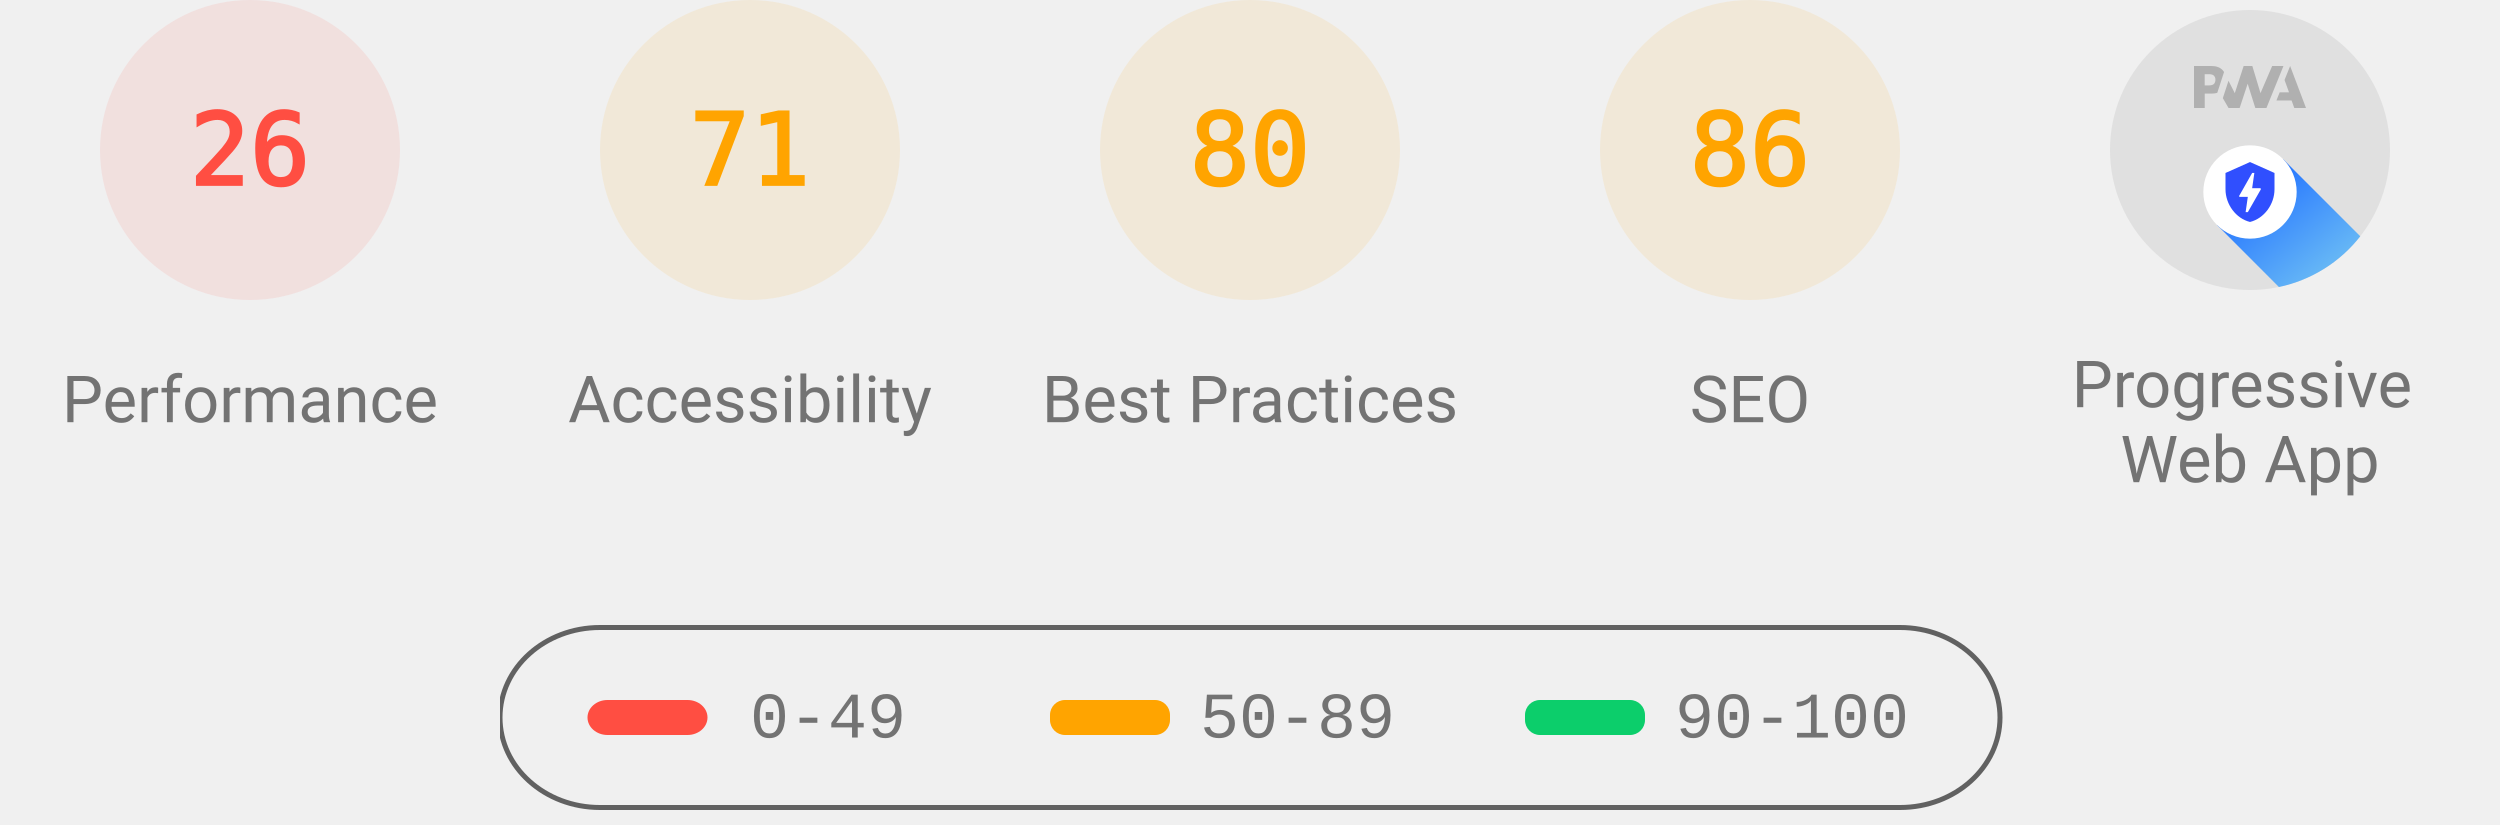
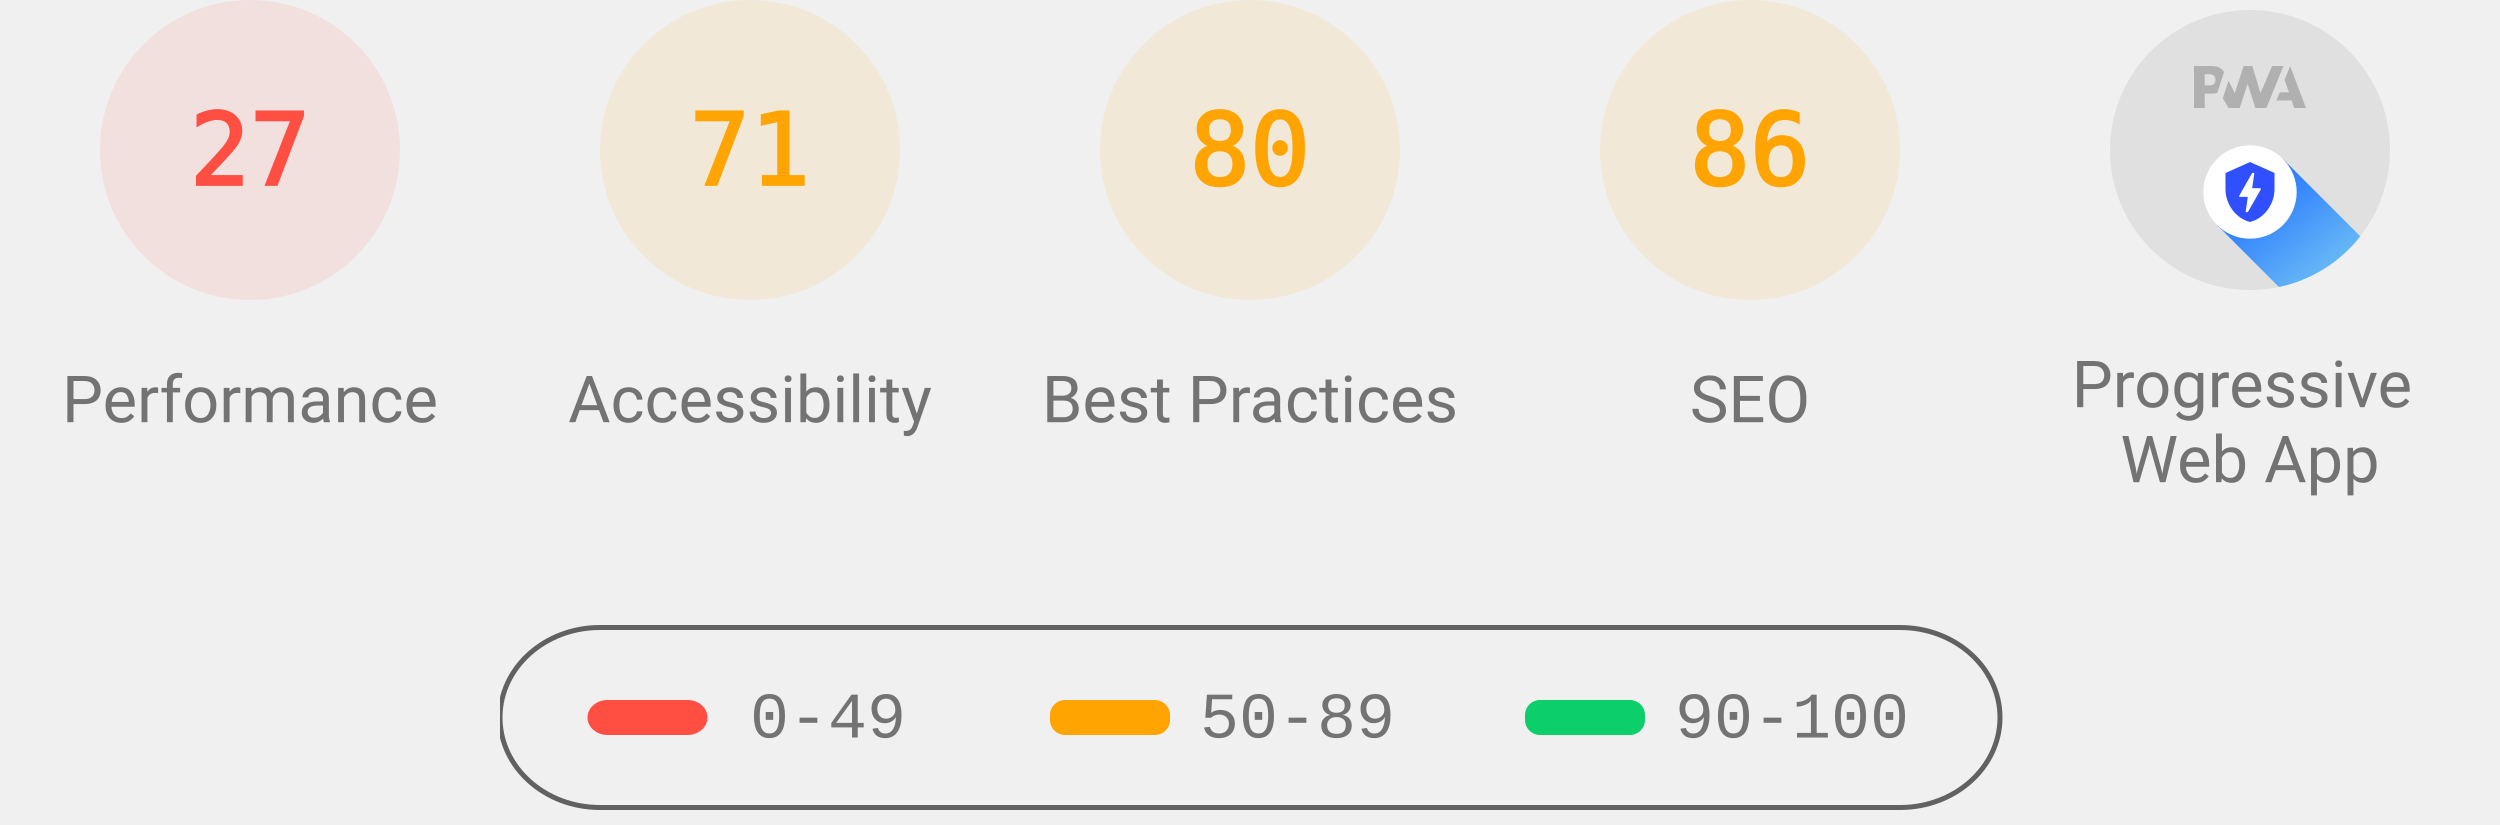
<svg xmlns="http://www.w3.org/2000/svg" class="theme--agnostic" fill="none" width="1000" height="330">
  <style>
			.gauge-base {
				opacity: 0.1
			}

			.gauge-arc {
				fill: none;
				animation-delay: 250ms;
				stroke-linecap: round;
				transform: rotate(-90deg);
				transform-origin: 100px 60px;
				animation: load-gauge 1s ease forwards
			}

			.guage-text {
				font-size: 40px;
				font-family: monospace;
				text-align: center
			}

			.guage-red {
				color: #ff4e42;
				fill: #ff4e42;
				stroke: #ff4e42
			}
			.guage-orange {
				color: #ffa400;
				fill: #ffa400;
				stroke: #ffa400
			}
			.guage-green {
				color: #0cce6b;
				fill: #0cce6b;
				stroke: #0cce6b
			}
			.theme--agnostic .guage-undefined {
				color: #5c5c5c;
				fill: #5c5c5c;
				stroke: #5c5c5c
			}
			.theme--light .guage-undefined {
				color: #1e1e1e;
				fill: #1e1e1e;
				stroke: #1e1e1e
			}
			.theme--dark .guage-undefined {
				color: #f5f5f5;
				fill: #f5f5f5;
				stroke: #f5f5f5
			}

			.guage-title {
				stroke: none;
				font-size: 26px;
				line-height: 26px;
				font-family: Roboto, Halvetica, Arial, sans-serif
			}
			.metric.guage-title {
				font-family: 'Courier New', Courier, monospace
			}
			.theme--agnostic .guage-title {
				color: #737373;
				fill: #737373
			}
			.theme--light .guage-title {
				color: #212121;
				fill: #212121
			}
			.theme--dark .guage-title {
				color: #f5f5f5;
				fill: #f5f5f5
			}

			@keyframes load-gauge {
				from {
					stroke-dasharray: 0 352.858
				}
			}
			.lh-gauge--pwa__disc {
				fill: #e0e0e0
			}
			.lh-gauge--pwa__logo {
				position: relative;
				fill: #b0b0b0
			}
			.lh-gauge--pwa__invisible {
				display: none
			}
			.lh-gauge--pwa__visible {
				display: inline
			}
			.guage-invisible {
				display: none
			}
			.lh-gauge--pwa__logo--primary-color {
				fill: #304ffe
			}
			.theme--agnostic .lh-gauge--pwa__logo--secondary-color {
				fill: #787878
			}
			.theme--light .lh-gauge--pwa__logo--secondary-color {
				fill: #3d3d3d
			}
			.theme--dark .lh-gauge--pwa__logo--secondary-color {
				fill: #d8b6b6
			}
			.theme--light #svg_2 {
				stroke: #00000022
			}
			.theme--agnostic #svg_2 {
				stroke: #616161
			}
			.theme--light #svg_2 {
				stroke: #00000022
			}
			.theme--dark #svg_2 {
				stroke: #f5f5f566
			}
		</style>
  <svg class="guage-div guage-perf guage-red" viewBox="0 0 200 200" width="200" height="200" x="0" y="0">
    <circle class="gauge-base" r="56" cx="100" cy="60" stroke-width="8" />
-     <circle class="gauge-arc guage-arc-1" r="56" cx="100" cy="60" stroke-width="8" style="stroke-dasharray: 91.483, 351.858;" />
-     <text class="guage-text" x="100px" y="60px" alignment-baseline="central" dominant-baseline="central" text-anchor="middle">26</text>
+     <circle class="gauge-arc guage-arc-1" r="56" cx="100" cy="60" stroke-width="8" style="stroke-dasharray: 95.002, 351.858;" />
+     <text class="guage-text" x="100px" y="60px" alignment-baseline="central" dominant-baseline="central" text-anchor="middle">27</text>
    <text class="guage-title" x="100px" y="160px" alignment-baseline="central" dominant-baseline="central" text-anchor="middle">Performance</text>
  </svg>
  <svg class="guage-div guage-acc guage-orange" viewBox="0 0 200 200" width="200" height="200" x="200" y="0">
    <circle class="gauge-base" r="56" cx="100" cy="60" stroke-width="8" />
    <circle class="gauge-arc guage-arc-2" r="56" cx="100" cy="60" stroke-width="8" style="stroke-dasharray: 249.819, 351.858;" />
    <text class="guage-text" x="100px" y="60px" alignment-baseline="central" dominant-baseline="central" text-anchor="middle">71</text>
    <text class="guage-title" x="100px" y="160px" alignment-baseline="central" dominant-baseline="central" text-anchor="middle">Accessibility</text>
  </svg>
  <svg class="guage-div guage-best guage-orange" viewBox="0 0 200 200" width="200" height="200" x="400" y="0">
    <circle class="gauge-base" r="56" cx="100" cy="60" stroke-width="8" />
    <circle class="gauge-arc guage-arc-3" r="56" cx="100" cy="60" stroke-width="8" style="stroke-dasharray: 281.486, 351.858;" />
    <text class="guage-text" x="100px" y="60px" alignment-baseline="central" dominant-baseline="central" text-anchor="middle">80</text>
    <text class="guage-title" x="100px" y="160px" alignment-baseline="central" dominant-baseline="central" text-anchor="middle">Best Practices</text>
  </svg>
  <svg class="guage-div guage-seo guage-orange" viewBox="0 0 200 200" width="200" height="200" x="600" y="0">
    <circle class="gauge-base" r="56" cx="100" cy="60" stroke-width="8" />
    <circle class="gauge-arc guage-arc-4" r="56" cx="100" cy="60" stroke-width="8" style="stroke-dasharray: 302.598, 351.858;" />
    <text class="guage-text" x="100px" y="60px" alignment-baseline="central" dominant-baseline="central" text-anchor="middle">86</text>
    <text class="guage-title" x="100px" y="160px" alignment-baseline="central" dominant-baseline="central" text-anchor="middle">SEO</text>
  </svg>
  <svg class="guage-div guage-pwa " viewBox="0 0 200 200" width="200" height="200" x="800" y="0">
    <svg viewBox="0 0 60 60" width="112" height="112" x="44" y="4">
      <defs>
        <linearGradient id="lh-gauge--pwa__check-circle__gradient-0" x1="50%" y1="0%" x2="50%" y2="100%">
          <stop stop-color="#00C852" offset="0%" />
          <stop stop-color="#009688" offset="100%" />
        </linearGradient>
        <linearGradient id="lh-gauge--pwa__installable__shadow-gradient-0" x1="76.056%" x2="24.111%" y1="82.995%" y2="24.735%">
          <stop stop-color="#A5D6A7" offset="0%" />
          <stop stop-color="#80CBC4" offset="100%" />
        </linearGradient>
        <linearGradient id="lh-gauge--pwa__fast-reliable__shadow-gradient-0" x1="76.056%" y1="82.995%" x2="25.678%" y2="26.493%">
          <stop stop-color="#64B5F6" offset="0%" />
          <stop stop-color="#2979FF" offset="100%" />
        </linearGradient>
        <g id="lh-gauge--pwa__fast-reliable-badge-0">
          <circle fill="#FFFFFF" cx="10" cy="10" r="10" />
          <path fill="#304FFE" d="M10 3.58l5.25 2.34v3.5c0 3.23-2.24 6.26-5.25 7-3.01-.74-5.25-3.77-5.25-7v-3.5L10 3.58zm-.47 10.74l2.76-4.83.03-.07c.04-.08 0-.24-.22-.24h-1.64l.47-3.26h-.47l-2.7 4.77c-.02.01.05-.1-.04.05-.09.16-.1.31.18.31h1.63l-.47 3.27h.47z" />
        </g>
        <g id="lh-gauge--pwa__installable-badge-0">
          <circle fill="#FFFFFF" cx="10" cy="10" r="10" />
          <path fill="#009688" d="M10 4.167A5.835 5.835 0 0 0 4.167 10 5.835 5.835 0 0 0 10 15.833 5.835 5.835 0 0 0 15.833 10 5.835 5.835 0 0 0 10 4.167zm2.917 6.416h-2.334v2.334H9.417v-2.334H7.083V9.417h2.334V7.083h1.166v2.334h2.334v1.166z" />
        </g>
      </defs>
      <g stroke="none" fill-rule="nonzero">
        <circle class="lh-gauge--pwa__disc" cx="30" cy="30" r="30" />
        <g class="lh-gauge--pwa__logo">
          <path d="M35.66 19.39l.7-1.75h2L37.4 15 38.6 12l3.4 9h-2.51l-.58-1.61z" />
          <path d="M33.52 21l3.65-9h-2.42l-2.5 5.82L30.5 12h-1.86l-1.9 5.82-1.35-2.65-1.21 3.72L25.4 21h2.38l1.72-5.2 1.64 5.2z" />
          <path fill-rule="nonzero" d="M20.3 17.91h1.48c.45 0 .85-.05 1.2-.15l.39-1.18 1.07-3.3a2.64 2.64 0 0 0-.28-.37c-.55-.6-1.36-.91-2.42-.91H18v9h2.3V17.9zm1.96-3.84c.22.22.33.5.33.87 0 .36-.1.65-.29.87-.2.23-.59.35-1.15.35h-.86v-2.41h.87c.52 0 .89.1 1.1.32z" />
        </g>
        <rect class="lh-gauge--pwa__component lh-gauge--pwa__na-line lh-gauge--pwa__invisible" fill="#FFFFFF" x="20" y="32" width="20" height="4" rx="2" />
        <g class="lh-gauge--pwa__component lh-gauge--pwa__fast-reliable-badge lh-gauge--pwa__visible" transform="translate(20, 29)">
          <path fill="url(#lh-gauge--pwa__fast-reliable__shadow-gradient-0)" d="M33.63 19.49A30 30 0 0 1 16.2 30.36L3 17.14 17.14 3l16.49 16.49z" />
          <use href="#lh-gauge--pwa__fast-reliable-badge-0" />
        </g>
        <g class="lh-gauge--pwa__component lh-gauge--pwa__installable-badge lh-gauge--pwa__invisible" transform="translate(20, 29)">
          <path fill="url(#lh-gauge--pwa__installable__shadow-gradient-0)" d="M33.629 19.487c-4.272 5.453-10.391 9.39-17.415 10.869L3 17.142 17.142 3 33.63 19.487z" />
          <use href="#lh-gauge--pwa__installable-badge-0" />
        </g>
        <g class="lh-gauge--pwa__component lh-gauge--pwa__fast-reliable-installable-badges lh-gauge--pwa__invisible">
          <g transform="translate(8, 29)">
            <path fill="url(#lh-gauge--pwa__fast-reliable__shadow-gradient-0)" d="M16.321 30.463L3 17.143 17.142 3l22.365 22.365A29.864 29.864 0 0 1 22 31c-1.942 0-3.84-.184-5.679-.537z" />
            <use href="#lh-gauge--pwa__fast-reliable-badge-0" />
          </g>
          <g transform="translate(32, 29)">
            <path fill="url(#lh-gauge--pwa__installable__shadow-gradient-0)" d="M25.982 11.84a30.107 30.107 0 0 1-13.08 15.203L3 17.143 17.142 3l8.84 8.84z" />
            <use href="#lh-gauge--pwa__installable-badge-0" />
          </g>
        </g>
        <g class="lh-gauge--pwa__component lh-gauge--pwa__check-circle lh-gauge--pwa__invisible" transform="translate(18, 28)">
          <circle fill="#FFFFFF" cx="12" cy="12" r="12" />
          <path fill="url(#lh-gauge--pwa__check-circle__gradient-0)" d="M12 2a10 10 0 1 0 0 20 10 10 0 0 0 0-20zm-2 15l-5-5 1.41-1.41L10 14.17l7.59-7.59L19 8l-9 9z" />
        </g>
      </g>
    </svg>
    <text class="guage-title" y="160px" alignment-baseline="central" dominant-baseline="central" text-anchor="middle">
      <tspan x="100px" dy="-6px">Progressive</tspan>
      <tspan x="100px" dy="30px">Web App</tspan>
    </text>
  </svg>
  <svg width="604" height="76" x="200" y="250">
    <g>
      <rect fill="none" id="canvas_background" height="80" width="604" y="-1" x="-1" />
      <g display="none" overflow="visible" y="0" x="0" height="100%" width="100%" id="canvasGrid">
        <rect fill="url(#gridpattern)" stroke-width="0" y="0" x="0" height="100%" width="100%" />
      </g>
    </g>
    <g>
      <rect fill-opacity="0" stroke-width="2" rx="40" id="svg_2" height="72" width="600" y="1" x="0" fill="#000000" />
      <rect stroke="#000" rx="8" id="svg_3" height="14" width="48" y="30" x="35" stroke-opacity="null" stroke-width="0" fill="#ff4e42" />
      <rect stroke="#000" rx="6" id="svg_4" height="14" width="48" y="30" x="220" stroke-opacity="null" stroke-width="0" fill="#ffa400" />
      <rect stroke="#000" rx="6" id="svg_5" height="14" width="48" y="30" x="410" stroke-opacity="null" stroke-width="0" fill="#0cce6b" />
      <text class="metric guage-title" xml:space="preserve" text-anchor="start" font-size="26" id="svg_6" y="45" x="100" stroke-opacity="null" stroke-width="0" stroke="#000">0-49</text>
      <text class="metric guage-title" xml:space="preserve" text-anchor="start" font-size="26" id="svg_7" y="45" x="280" stroke-opacity="null" stroke-width="0" stroke="#000">50-89</text>
      <text class="metric guage-title" xml:space="preserve" text-anchor="start" font-size="26" id="svg_8" y="45" x="470" stroke-opacity="null" stroke-width="0" stroke="#000">90-100</text>
    </g>
  </svg>
</svg>
